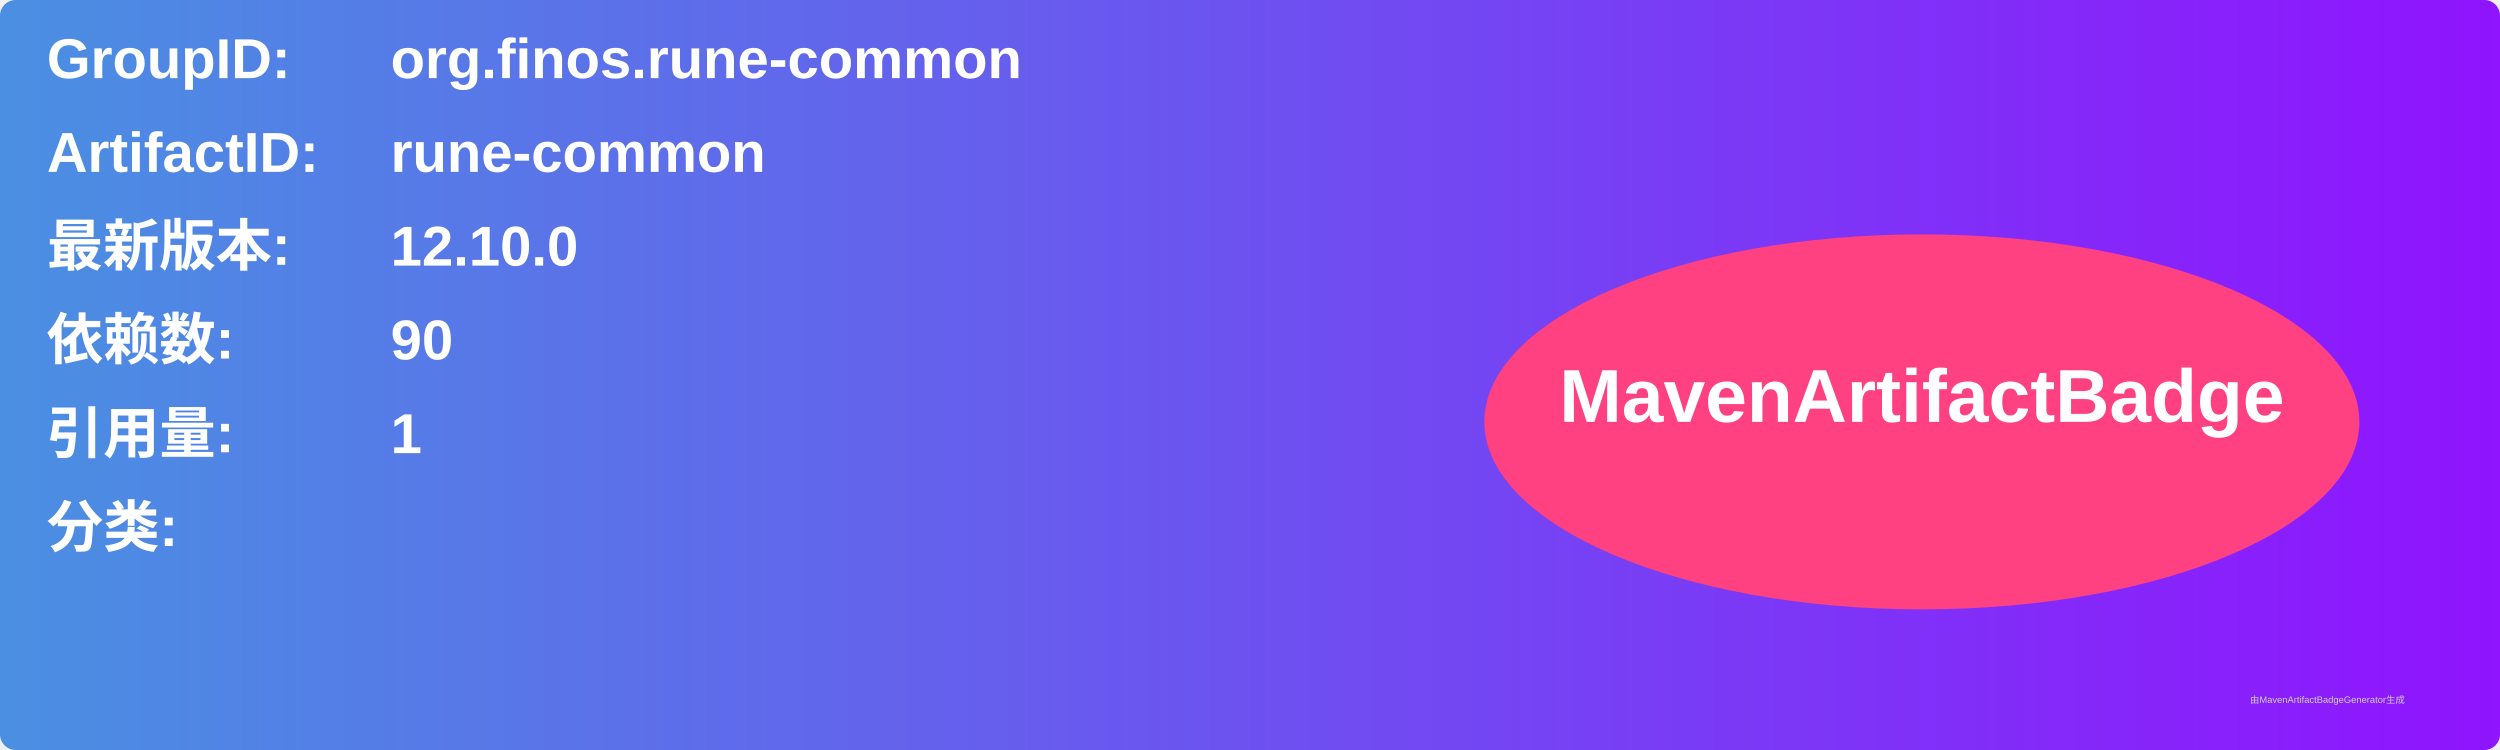
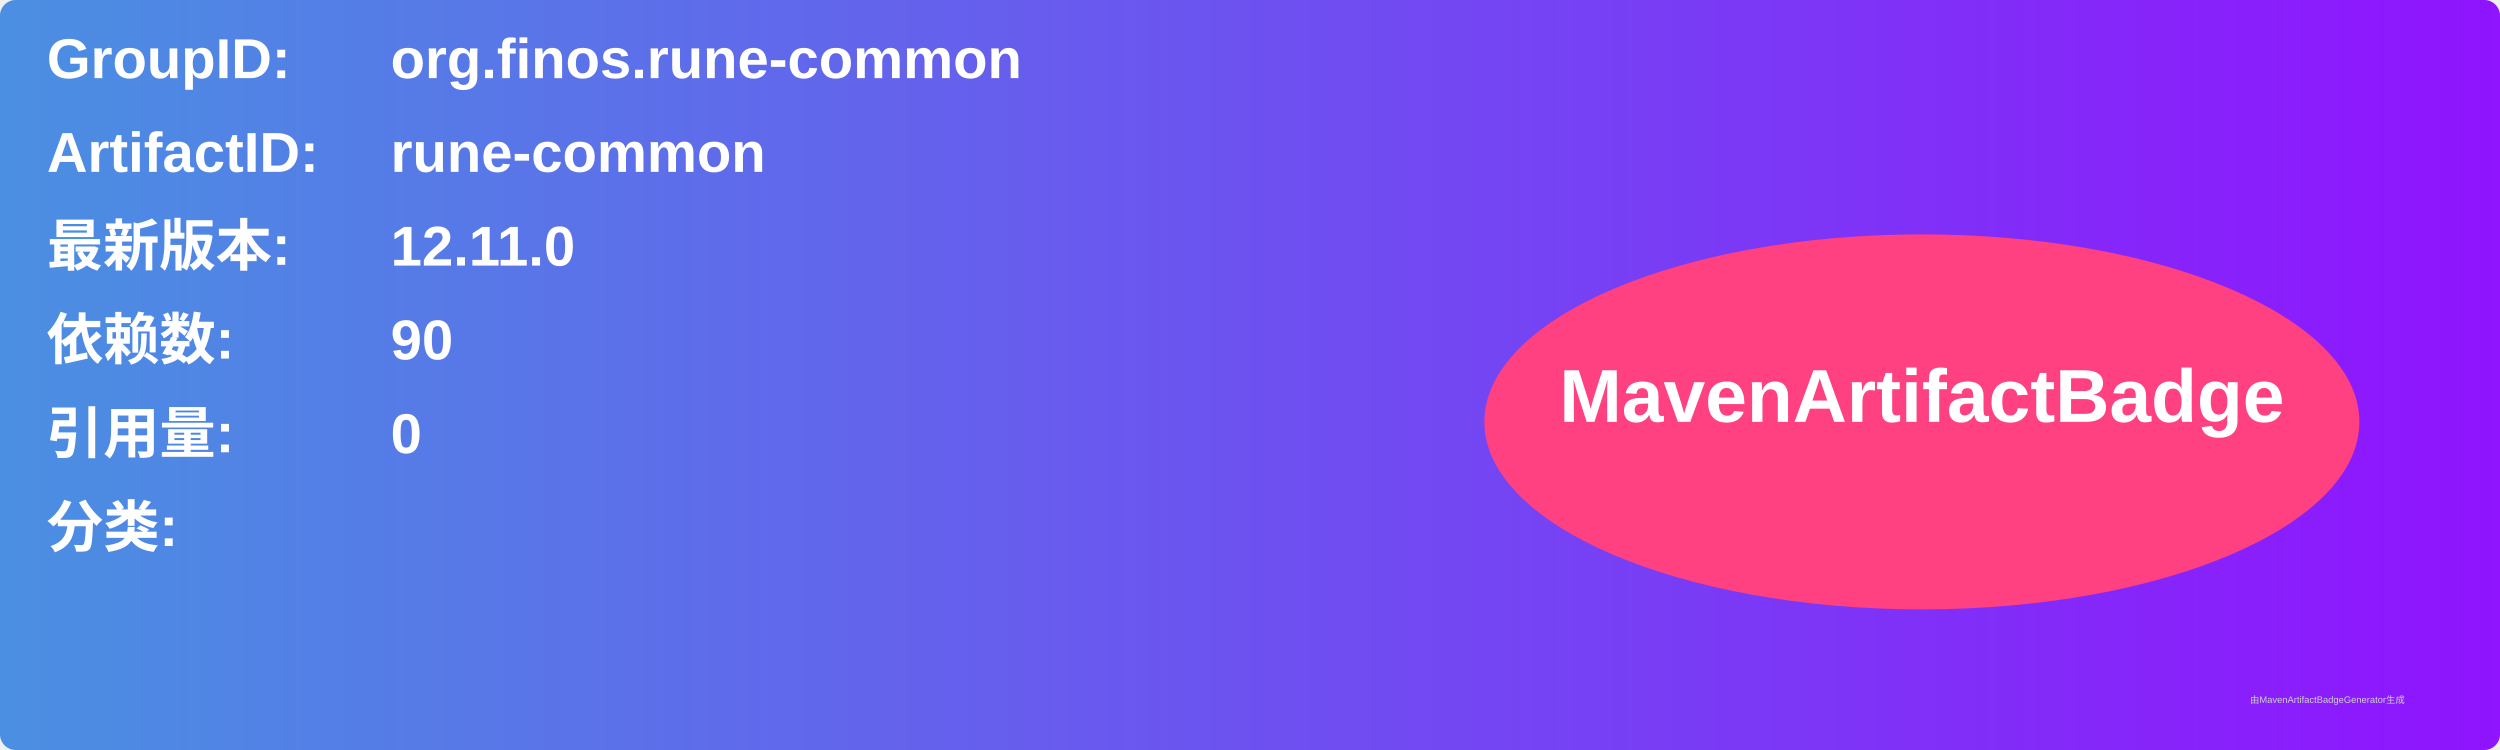
<svg xmlns="http://www.w3.org/2000/svg" width="800" height="240" viewBox="0 0 800 240">
  <linearGradient id="grad" x1="0%" y1="0%" x2="100%" y2="0%">
    <stop offset="0%" stop-color="#4a90e2" />
    <stop offset="100%" stop-color="#9013fe" />
  </linearGradient>
  <rect width="100%" height="100%" rx="5" ry="5" fill="url(#grad)" />
  <g transform="translate(15, 15)">
    <text x="0" y="10" font-family="Arial" font-size="18" fill="white" font-weight="bold" width="260">GroupID:</text>
    <text x="110" y="10" font-family="Arial" font-size="18" fill="white" font-weight="bold" width="460">org.finos.rune-common</text>
    <text x="0" y="40" font-family="Arial" font-size="18" fill="white" font-weight="bold" width="260">ArtifactID:</text>
    <text x="110" y="40" font-family="Arial" font-size="18" fill="white" font-weight="bold" width="460">rune-common</text>
    <text x="0" y="70" font-family="Arial" font-size="18" fill="white" font-weight="bold">最新版本:</text>
    <text x="110" y="70" font-family="Arial" font-size="18" fill="white" font-weight="bold">
-       <tspan font-weight="bold">12.10.0</tspan>
+       <tspan font-weight="bold">12.11.0</tspan>
    </text>
    <text x="0" y="100" font-family="Arial" font-size="18" fill="white" font-weight="bold">依赖数: </text>
    <text x="110" y="100" font-family="Arial" font-size="18" fill="white">
      <tspan font-weight="bold">90</tspan>
    </text>
    <text x="0" y="130" font-family="Arial" font-size="18" fill="white" font-weight="bold">引用量: </text>
    <text x="110" y="130" font-family="Arial" font-size="18" fill="white">
-       <tspan font-weight="bold">1</tspan>
+       <tspan font-weight="bold">0</tspan>
    </text>
    <text x="0" y="160" font-family="Arial" font-size="18" fill="white" font-weight="bold">分类:</text>
    <text x="10" y="190" font-family="Arial" font-size="10" fill="white">
      <tspan font-weight="bold" />
    </text>
    <ellipse cx="600" cy="120" rx="140" ry="60" fill="#ff4081" />
    <text x="600" y="120" text-anchor="middle" font-family="Arial" font-size="24" fill="white" font-weight="bold">MavenArtifactBadge</text>
  </g>
  <text x="720" y="225" font-family="Arial" font-size="3" fill="#d0d0d0">由MavenArtifactBadgeGenerator生成</text>
</svg>
